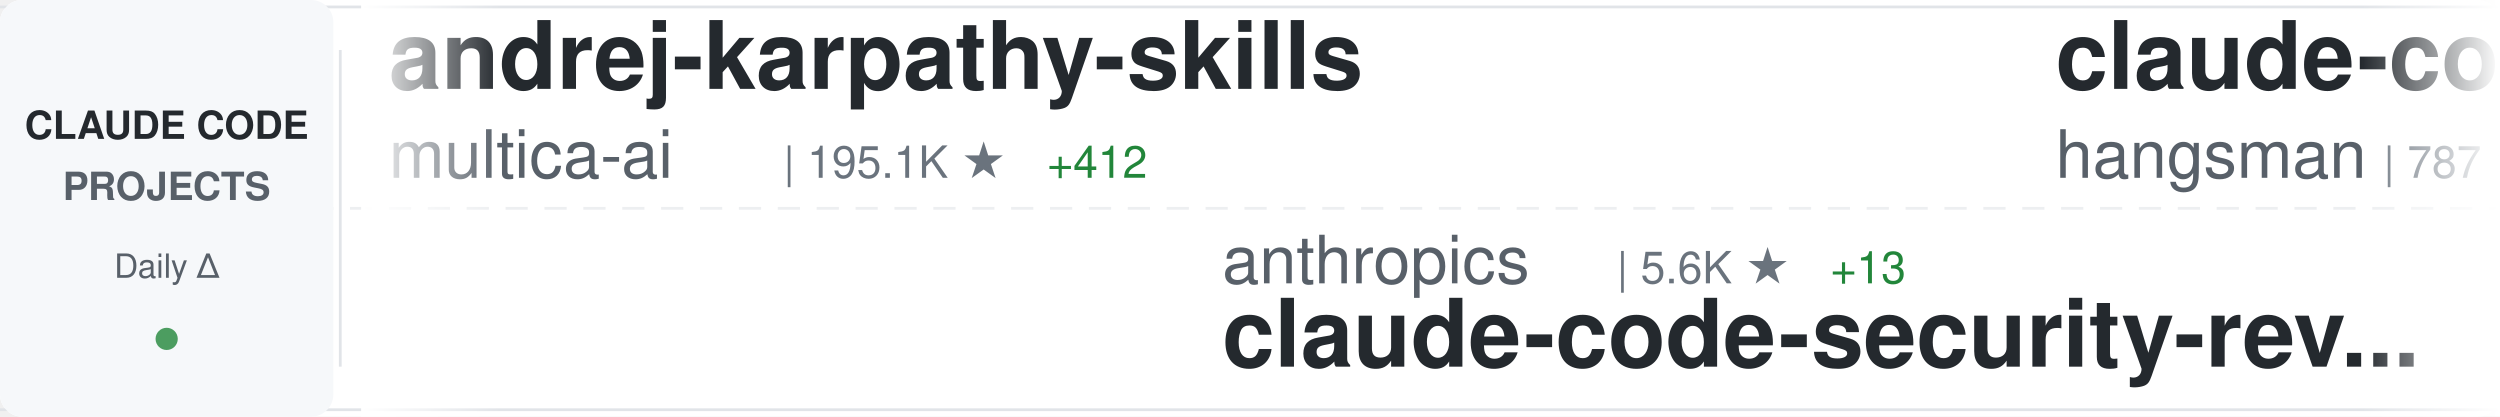
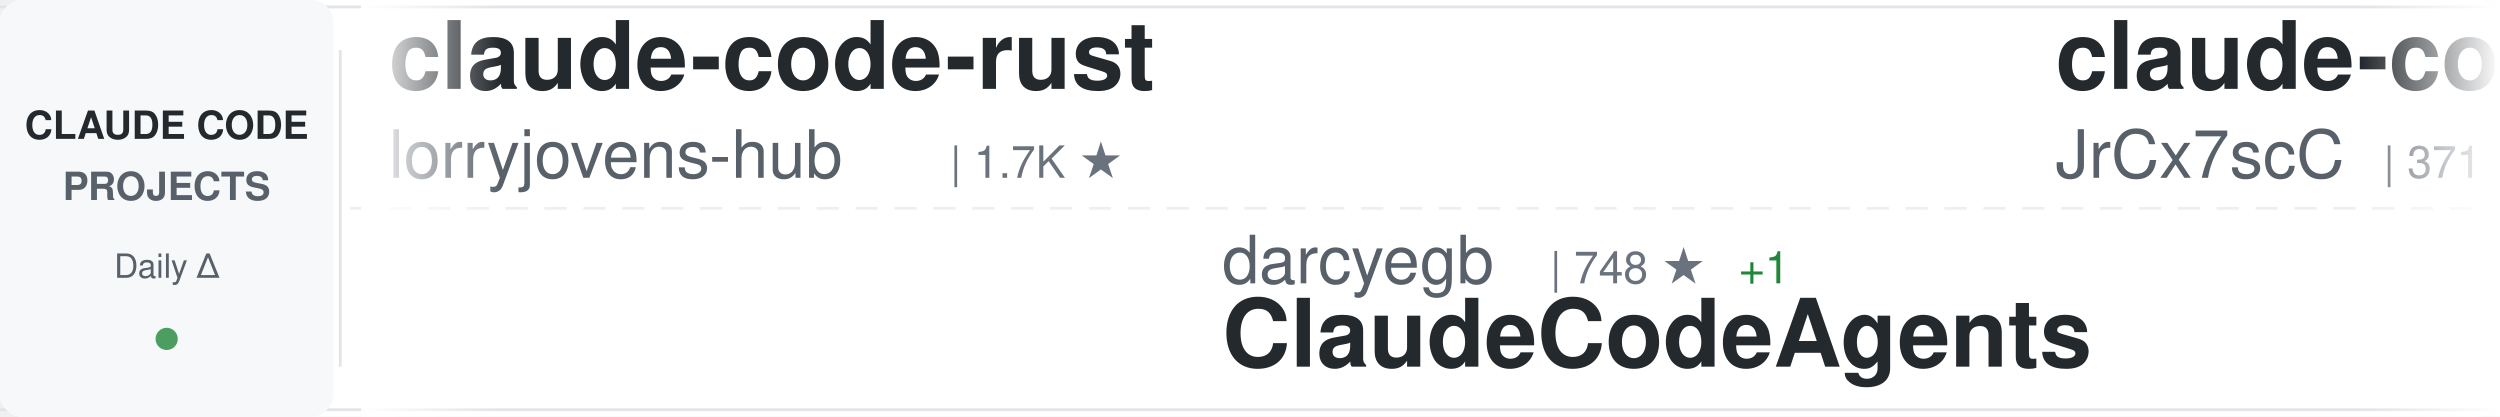
<svg xmlns="http://www.w3.org/2000/svg" width="900" height="150">
  <defs>
    <linearGradient id="awesomeLeftFade" x1="0%" y1="0%" x2="100%" y2="0%">
      <stop offset="0%" style="stop-color:#ffffff;stop-opacity:1" />
      <stop offset="100%" style="stop-color:#ffffff;stop-opacity:0" />
    </linearGradient>
    <linearGradient id="awesomeRightFade" x1="0%" y1="0%" x2="100%" y2="0%">
      <stop offset="0%" style="stop-color:#ffffff;stop-opacity:0" />
      <stop offset="100%" style="stop-color:#ffffff;stop-opacity:1" />
    </linearGradient>
  </defs>
  <rect width="900" height="150" fill="#ffffff" rx="8" />
  <rect x="0" y="2" width="900" height="1" fill="#e1e4e8" />
  <rect x="0" y="147" width="900" height="1" fill="#e1e4e8" />
  <line x1="0" y1="75" x2="900" y2="75" stroke="#e1e4e8" stroke-width="1" stroke-dasharray="8 6" opacity="0.6" />
  <rect x="0" y="0" width="120" height="150" fill="#f6f8fa" rx="8" />
  <text x="60" y="50" font-family="-apple-system, BlinkMacSystemFont, 'Segoe UI', Helvetica, Arial, sans-serif" font-size="14" font-weight="600" fill="#24292e" text-anchor="middle">CLAUDE CODE</text>
  <text x="60" y="72" font-family="-apple-system, BlinkMacSystemFont, 'Segoe UI', Helvetica, Arial, sans-serif" font-size="14" font-weight="600" fill="#586069" text-anchor="middle">PROJECTS</text>
  <text x="60" y="100" font-family="-apple-system, BlinkMacSystemFont, 'Segoe UI', Helvetica, Arial, sans-serif" font-size="12" font-weight="500" fill="#586069" text-anchor="middle">Daily Δ</text>
  <circle cx="60" cy="122" r="4" fill="#22863a" opacity="0.8" />
  <rect x="122" y="18" width="1" height="114" fill="#e1e4e8" />
  <clipPath id="awesomeTickerClip">
    <rect x="130" y="0" width="770" height="150" />
  </clipPath>
  <g clip-path="url(#awesomeTickerClip)">
    <g id="awesomeTickerItems">
      <animateTransform attributeName="transform" attributeType="XML" type="translate" from="0 0" to="-3000 0" dur="54s" repeatCount="indefinite" />
      <g transform="translate(0, 0)">
-         <text x="140" y="32" font-family="-apple-system, BlinkMacSystemFont, 'Segoe UI', Helvetica, Arial, sans-serif" font-size="34" font-weight="600" fill="#24292e">andrej-karpathy-skills</text>
-         <text x="140" y="64" font-family="-apple-system, BlinkMacSystemFont, 'Segoe UI', Helvetica, Arial, sans-serif" font-size="24" font-weight="400" fill="#586069">multica-ai</text>
-         <text x="282" y="64" font-family="-apple-system, BlinkMacSystemFont, 'Segoe UI', Helvetica, Arial, sans-serif" font-size="16" font-weight="500" fill="#6a737d">| 195.1K ★</text>
-         <text x="377" y="64" font-family="-apple-system, BlinkMacSystemFont, 'Segoe UI', Helvetica, Arial, sans-serif" font-size="16" font-weight="500" fill="#22863a"> +412</text>
+         <text x="140" y="32" font-family="-apple-system, BlinkMacSystemFont, 'Segoe UI', Helvetica, Arial, sans-serif" font-size="34" font-weight="600" fill="#24292e">claude-code-rust</text>
+         <text x="140" y="64" font-family="-apple-system, BlinkMacSystemFont, 'Segoe UI', Helvetica, Arial, sans-serif" font-size="24" font-weight="400" fill="#586069">lorryjovens-hub</text>
+         <text x="342" y="64" font-family="-apple-system, BlinkMacSystemFont, 'Segoe UI', Helvetica, Arial, sans-serif" font-size="16" font-weight="500" fill="#6a737d">| 1.7K ★</text>
      </g>
      <g transform="translate(300, 0)">
-         <text x="140" y="102" font-family="-apple-system, BlinkMacSystemFont, 'Segoe UI', Helvetica, Arial, sans-serif" font-size="24" font-weight="400" fill="#586069">anthropics</text>
-         <text x="282" y="102" font-family="-apple-system, BlinkMacSystemFont, 'Segoe UI', Helvetica, Arial, sans-serif" font-size="16" font-weight="500" fill="#6a737d">| 5.6K ★</text>
-         <text x="359" y="102" font-family="-apple-system, BlinkMacSystemFont, 'Segoe UI', Helvetica, Arial, sans-serif" font-size="16" font-weight="500" fill="#22863a"> +13</text>
-         <text x="140" y="132" font-family="-apple-system, BlinkMacSystemFont, 'Segoe UI', Helvetica, Arial, sans-serif" font-size="34" font-weight="600" fill="#24292e">claude-code-security-rev...</text>
+         <text x="140" y="102" font-family="-apple-system, BlinkMacSystemFont, 'Segoe UI', Helvetica, Arial, sans-serif" font-size="24" font-weight="400" fill="#586069">darcyegb</text>
+         <text x="258" y="102" font-family="-apple-system, BlinkMacSystemFont, 'Segoe UI', Helvetica, Arial, sans-serif" font-size="16" font-weight="500" fill="#6a737d">| 748 ★</text>
+         <text x="326" y="102" font-family="-apple-system, BlinkMacSystemFont, 'Segoe UI', Helvetica, Arial, sans-serif" font-size="16" font-weight="500" fill="#22863a"> +1</text>
+         <text x="140" y="132" font-family="-apple-system, BlinkMacSystemFont, 'Segoe UI', Helvetica, Arial, sans-serif" font-size="34" font-weight="600" fill="#24292e">ClaudeCodeAgents</text>
      </g>
      <g transform="translate(600, 0)">
        <text x="140" y="32" font-family="-apple-system, BlinkMacSystemFont, 'Segoe UI', Helvetica, Arial, sans-serif" font-size="34" font-weight="600" fill="#24292e">claude-code-source</text>
-         <text x="140" y="64" font-family="-apple-system, BlinkMacSystemFont, 'Segoe UI', Helvetica, Arial, sans-serif" font-size="24" font-weight="400" fill="#586069">hangsman</text>
-         <text x="258" y="64" font-family="-apple-system, BlinkMacSystemFont, 'Segoe UI', Helvetica, Arial, sans-serif" font-size="16" font-weight="500" fill="#6a737d">| 787 ★</text>
+         <text x="140" y="64" font-family="-apple-system, BlinkMacSystemFont, 'Segoe UI', Helvetica, Arial, sans-serif" font-size="24" font-weight="400" fill="#586069">JrCx7scC</text>
+         <text x="258" y="64" font-family="-apple-system, BlinkMacSystemFont, 'Segoe UI', Helvetica, Arial, sans-serif" font-size="16" font-weight="500" fill="#6a737d">| 371 ★</text>
      </g>
      <g transform="translate(900, 0)">
-         <text x="140" y="102" font-family="-apple-system, BlinkMacSystemFont, 'Segoe UI', Helvetica, Arial, sans-serif" font-size="24" font-weight="400" fill="#586069">ghuntley</text>
-         <text x="258" y="102" font-family="-apple-system, BlinkMacSystemFont, 'Segoe UI', Helvetica, Arial, sans-serif" font-size="16" font-weight="500" fill="#6a737d">| 986 ★</text>
-         <text x="140" y="132" font-family="-apple-system, BlinkMacSystemFont, 'Segoe UI', Helvetica, Arial, sans-serif" font-size="34" font-weight="600" fill="#24292e">claude-code-source-code-...</text>
+         <text x="140" y="102" font-family="-apple-system, BlinkMacSystemFont, 'Segoe UI', Helvetica, Arial, sans-serif" font-size="24" font-weight="400" fill="#586069">ykdojo</text>
+         <text x="234" y="102" font-family="-apple-system, BlinkMacSystemFont, 'Segoe UI', Helvetica, Arial, sans-serif" font-size="16" font-weight="500" fill="#6a737d">| 9.4K ★</text>
+         <text x="311" y="102" font-family="-apple-system, BlinkMacSystemFont, 'Segoe UI', Helvetica, Arial, sans-serif" font-size="16" font-weight="500" fill="#22863a"> +24</text>
+         <text x="140" y="132" font-family="-apple-system, BlinkMacSystemFont, 'Segoe UI', Helvetica, Arial, sans-serif" font-size="34" font-weight="600" fill="#24292e">claude-code-tips</text>
      </g>
      <g transform="translate(1200, 0)">
-         <text x="140" y="32" font-family="-apple-system, BlinkMacSystemFont, 'Segoe UI', Helvetica, Arial, sans-serif" font-size="34" font-weight="600" fill="#24292e">ClaudeCode</text>
-         <text x="140" y="64" font-family="-apple-system, BlinkMacSystemFont, 'Segoe UI', Helvetica, Arial, sans-serif" font-size="24" font-weight="400" fill="#586069">guanshan</text>
-         <text x="258" y="64" font-family="-apple-system, BlinkMacSystemFont, 'Segoe UI', Helvetica, Arial, sans-serif" font-size="16" font-weight="500" fill="#6a737d">| 61 ★</text>
+         <text x="140" y="32" font-family="-apple-system, BlinkMacSystemFont, 'Segoe UI', Helvetica, Arial, sans-serif" font-size="34" font-weight="600" fill="#24292e">awesome-claude-code-suba...</text>
+         <text x="140" y="64" font-family="-apple-system, BlinkMacSystemFont, 'Segoe UI', Helvetica, Arial, sans-serif" font-size="24" font-weight="400" fill="#586069">VoltAgent</text>
+         <text x="270" y="64" font-family="-apple-system, BlinkMacSystemFont, 'Segoe UI', Helvetica, Arial, sans-serif" font-size="16" font-weight="500" fill="#6a737d">| 23.6K ★</text>
+         <text x="356" y="64" font-family="-apple-system, BlinkMacSystemFont, 'Segoe UI', Helvetica, Arial, sans-serif" font-size="16" font-weight="500" fill="#22863a"> +41</text>
      </g>
      <g transform="translate(1500, 0)">
-         <text x="140" y="102" font-family="-apple-system, BlinkMacSystemFont, 'Segoe UI', Helvetica, Arial, sans-serif" font-size="24" font-weight="400" fill="#586069">OrcaWhisper</text>
-         <text x="294" y="102" font-family="-apple-system, BlinkMacSystemFont, 'Segoe UI', Helvetica, Arial, sans-serif" font-size="16" font-weight="500" fill="#6a737d">| 86 ★</text>
-         <text x="140" y="132" font-family="-apple-system, BlinkMacSystemFont, 'Segoe UI', Helvetica, Arial, sans-serif" font-size="34" font-weight="600" fill="#24292e">Claude-Code</text>
+         <text x="140" y="102" font-family="-apple-system, BlinkMacSystemFont, 'Segoe UI', Helvetica, Arial, sans-serif" font-size="24" font-weight="400" fill="#586069">krusemediallc</text>
+         <text x="318" y="102" font-family="-apple-system, BlinkMacSystemFont, 'Segoe UI', Helvetica, Arial, sans-serif" font-size="16" font-weight="500" fill="#6a737d">| 1.0K ★</text>
+         <text x="395" y="102" font-family="-apple-system, BlinkMacSystemFont, 'Segoe UI', Helvetica, Arial, sans-serif" font-size="16" font-weight="500" fill="#22863a"> +3</text>
+         <text x="140" y="132" font-family="-apple-system, BlinkMacSystemFont, 'Segoe UI', Helvetica, Arial, sans-serif" font-size="34" font-weight="600" fill="#24292e">arcads-claude-code</text>
      </g>
      <g transform="translate(1800, 0)">
-         <text x="140" y="32" font-family="-apple-system, BlinkMacSystemFont, 'Segoe UI', Helvetica, Arial, sans-serif" font-size="34" font-weight="600" fill="#24292e">claude-code-local</text>
-         <text x="140" y="64" font-family="-apple-system, BlinkMacSystemFont, 'Segoe UI', Helvetica, Arial, sans-serif" font-size="24" font-weight="400" fill="#586069">nicedreamzapp</text>
-         <text x="318" y="64" font-family="-apple-system, BlinkMacSystemFont, 'Segoe UI', Helvetica, Arial, sans-serif" font-size="16" font-weight="500" fill="#6a737d">| 3.0K ★</text>
-         <text x="395" y="64" font-family="-apple-system, BlinkMacSystemFont, 'Segoe UI', Helvetica, Arial, sans-serif" font-size="16" font-weight="500" fill="#22863a"> +2</text>
+         <text x="140" y="32" font-family="-apple-system, BlinkMacSystemFont, 'Segoe UI', Helvetica, Arial, sans-serif" font-size="34" font-weight="600" fill="#24292e">claude-code-proxy</text>
+         <text x="140" y="64" font-family="-apple-system, BlinkMacSystemFont, 'Segoe UI', Helvetica, Arial, sans-serif" font-size="24" font-weight="400" fill="#586069">1rgs</text>
+         <text x="210" y="64" font-family="-apple-system, BlinkMacSystemFont, 'Segoe UI', Helvetica, Arial, sans-serif" font-size="16" font-weight="500" fill="#6a737d">| 3.7K ★</text>
+         <text x="287" y="64" font-family="-apple-system, BlinkMacSystemFont, 'Segoe UI', Helvetica, Arial, sans-serif" font-size="16" font-weight="500" fill="#22863a"> +2</text>
      </g>
      <g transform="translate(2100, 0)">
-         <text x="140" y="102" font-family="-apple-system, BlinkMacSystemFont, 'Segoe UI', Helvetica, Arial, sans-serif" font-size="24" font-weight="400" fill="#586069">disler</text>
-         <text x="234" y="102" font-family="-apple-system, BlinkMacSystemFont, 'Segoe UI', Helvetica, Arial, sans-serif" font-size="16" font-weight="500" fill="#6a737d">| 1.5K ★</text>
-         <text x="311" y="102" font-family="-apple-system, BlinkMacSystemFont, 'Segoe UI', Helvetica, Arial, sans-serif" font-size="16" font-weight="500" fill="#22863a"> +12</text>
-         <text x="140" y="132" font-family="-apple-system, BlinkMacSystemFont, 'Segoe UI', Helvetica, Arial, sans-serif" font-size="34" font-weight="600" fill="#24292e">pi-vs-claude-code</text>
+         <text x="140" y="102" font-family="-apple-system, BlinkMacSystemFont, 'Segoe UI', Helvetica, Arial, sans-serif" font-size="24" font-weight="400" fill="#586069">anthropics</text>
+         <text x="282" y="102" font-family="-apple-system, BlinkMacSystemFont, 'Segoe UI', Helvetica, Arial, sans-serif" font-size="16" font-weight="500" fill="#6a737d">| 8.4K ★</text>
+         <text x="359" y="102" font-family="-apple-system, BlinkMacSystemFont, 'Segoe UI', Helvetica, Arial, sans-serif" font-size="16" font-weight="500" fill="#22863a"> +12</text>
+         <text x="140" y="132" font-family="-apple-system, BlinkMacSystemFont, 'Segoe UI', Helvetica, Arial, sans-serif" font-size="34" font-weight="600" fill="#24292e">claude-code-action</text>
      </g>
      <g transform="translate(2400, 0)">
-         <text x="140" y="32" font-family="-apple-system, BlinkMacSystemFont, 'Segoe UI', Helvetica, Arial, sans-serif" font-size="34" font-weight="600" fill="#24292e">claude-code-base-action</text>
-         <text x="140" y="64" font-family="-apple-system, BlinkMacSystemFont, 'Segoe UI', Helvetica, Arial, sans-serif" font-size="24" font-weight="400" fill="#586069">anthropics</text>
-         <text x="282" y="64" font-family="-apple-system, BlinkMacSystemFont, 'Segoe UI', Helvetica, Arial, sans-serif" font-size="16" font-weight="500" fill="#6a737d">| 919 ★</text>
-         <text x="350" y="64" font-family="-apple-system, BlinkMacSystemFont, 'Segoe UI', Helvetica, Arial, sans-serif" font-size="16" font-weight="500" fill="#22863a"> +1</text>
+         <text x="140" y="32" font-family="-apple-system, BlinkMacSystemFont, 'Segoe UI', Helvetica, Arial, sans-serif" font-size="34" font-weight="600" fill="#24292e">Claude-Code-Source-Study</text>
+         <text x="140" y="64" font-family="-apple-system, BlinkMacSystemFont, 'Segoe UI', Helvetica, Arial, sans-serif" font-size="24" font-weight="400" fill="#586069">luyao618</text>
+         <text x="258" y="64" font-family="-apple-system, BlinkMacSystemFont, 'Segoe UI', Helvetica, Arial, sans-serif" font-size="16" font-weight="500" fill="#6a737d">| 1.6K ★</text>
+         <text x="335" y="64" font-family="-apple-system, BlinkMacSystemFont, 'Segoe UI', Helvetica, Arial, sans-serif" font-size="16" font-weight="500" fill="#22863a"> +2</text>
      </g>
      <g transform="translate(2700, 0)">
-         <text x="140" y="102" font-family="-apple-system, BlinkMacSystemFont, 'Segoe UI', Helvetica, Arial, sans-serif" font-size="24" font-weight="400" fill="#586069">andrew-kramer-inno</text>
-         <text x="378" y="102" font-family="-apple-system, BlinkMacSystemFont, 'Segoe UI', Helvetica, Arial, sans-serif" font-size="16" font-weight="500" fill="#6a737d">| 594 ★</text>
-         <text x="140" y="132" font-family="-apple-system, BlinkMacSystemFont, 'Segoe UI', Helvetica, Arial, sans-serif" font-size="34" font-weight="600" fill="#24292e">claude-code-source-build</text>
+         <text x="140" y="102" font-family="-apple-system, BlinkMacSystemFont, 'Segoe UI', Helvetica, Arial, sans-serif" font-size="24" font-weight="400" fill="#586069">fuergaosi233</text>
+         <text x="306" y="102" font-family="-apple-system, BlinkMacSystemFont, 'Segoe UI', Helvetica, Arial, sans-serif" font-size="16" font-weight="500" fill="#6a737d">| 2.8K ★</text>
+         <text x="383" y="102" font-family="-apple-system, BlinkMacSystemFont, 'Segoe UI', Helvetica, Arial, sans-serif" font-size="16" font-weight="500" fill="#22863a"> +3</text>
+         <text x="140" y="132" font-family="-apple-system, BlinkMacSystemFont, 'Segoe UI', Helvetica, Arial, sans-serif" font-size="34" font-weight="600" fill="#24292e">claude-code-proxy</text>
      </g>
      <g transform="translate(3000, 0)">
-         <text x="140" y="32" font-family="-apple-system, BlinkMacSystemFont, 'Segoe UI', Helvetica, Arial, sans-serif" font-size="34" font-weight="600" fill="#24292e">andrej-karpathy-skills</text>
-         <text x="140" y="64" font-family="-apple-system, BlinkMacSystemFont, 'Segoe UI', Helvetica, Arial, sans-serif" font-size="24" font-weight="400" fill="#586069">multica-ai</text>
-         <text x="282" y="64" font-family="-apple-system, BlinkMacSystemFont, 'Segoe UI', Helvetica, Arial, sans-serif" font-size="16" font-weight="500" fill="#6a737d">| 195.1K ★</text>
-         <text x="377" y="64" font-family="-apple-system, BlinkMacSystemFont, 'Segoe UI', Helvetica, Arial, sans-serif" font-size="16" font-weight="500" fill="#22863a"> +412</text>
+         <text x="140" y="32" font-family="-apple-system, BlinkMacSystemFont, 'Segoe UI', Helvetica, Arial, sans-serif" font-size="34" font-weight="600" fill="#24292e">claude-code-rust</text>
+         <text x="140" y="64" font-family="-apple-system, BlinkMacSystemFont, 'Segoe UI', Helvetica, Arial, sans-serif" font-size="24" font-weight="400" fill="#586069">lorryjovens-hub</text>
+         <text x="342" y="64" font-family="-apple-system, BlinkMacSystemFont, 'Segoe UI', Helvetica, Arial, sans-serif" font-size="16" font-weight="500" fill="#6a737d">| 1.7K ★</text>
      </g>
      <g transform="translate(3300, 0)">
-         <text x="140" y="102" font-family="-apple-system, BlinkMacSystemFont, 'Segoe UI', Helvetica, Arial, sans-serif" font-size="24" font-weight="400" fill="#586069">anthropics</text>
-         <text x="282" y="102" font-family="-apple-system, BlinkMacSystemFont, 'Segoe UI', Helvetica, Arial, sans-serif" font-size="16" font-weight="500" fill="#6a737d">| 5.6K ★</text>
-         <text x="359" y="102" font-family="-apple-system, BlinkMacSystemFont, 'Segoe UI', Helvetica, Arial, sans-serif" font-size="16" font-weight="500" fill="#22863a"> +13</text>
-         <text x="140" y="132" font-family="-apple-system, BlinkMacSystemFont, 'Segoe UI', Helvetica, Arial, sans-serif" font-size="34" font-weight="600" fill="#24292e">claude-code-security-rev...</text>
+         <text x="140" y="102" font-family="-apple-system, BlinkMacSystemFont, 'Segoe UI', Helvetica, Arial, sans-serif" font-size="24" font-weight="400" fill="#586069">darcyegb</text>
+         <text x="258" y="102" font-family="-apple-system, BlinkMacSystemFont, 'Segoe UI', Helvetica, Arial, sans-serif" font-size="16" font-weight="500" fill="#6a737d">| 748 ★</text>
+         <text x="326" y="102" font-family="-apple-system, BlinkMacSystemFont, 'Segoe UI', Helvetica, Arial, sans-serif" font-size="16" font-weight="500" fill="#22863a"> +1</text>
+         <text x="140" y="132" font-family="-apple-system, BlinkMacSystemFont, 'Segoe UI', Helvetica, Arial, sans-serif" font-size="34" font-weight="600" fill="#24292e">ClaudeCodeAgents</text>
      </g>
      <g transform="translate(3600, 0)">
        <text x="140" y="32" font-family="-apple-system, BlinkMacSystemFont, 'Segoe UI', Helvetica, Arial, sans-serif" font-size="34" font-weight="600" fill="#24292e">claude-code-source</text>
-         <text x="140" y="64" font-family="-apple-system, BlinkMacSystemFont, 'Segoe UI', Helvetica, Arial, sans-serif" font-size="24" font-weight="400" fill="#586069">hangsman</text>
-         <text x="258" y="64" font-family="-apple-system, BlinkMacSystemFont, 'Segoe UI', Helvetica, Arial, sans-serif" font-size="16" font-weight="500" fill="#6a737d">| 787 ★</text>
+         <text x="140" y="64" font-family="-apple-system, BlinkMacSystemFont, 'Segoe UI', Helvetica, Arial, sans-serif" font-size="24" font-weight="400" fill="#586069">JrCx7scC</text>
+         <text x="258" y="64" font-family="-apple-system, BlinkMacSystemFont, 'Segoe UI', Helvetica, Arial, sans-serif" font-size="16" font-weight="500" fill="#6a737d">| 371 ★</text>
      </g>
      <g transform="translate(3900, 0)">
-         <text x="140" y="102" font-family="-apple-system, BlinkMacSystemFont, 'Segoe UI', Helvetica, Arial, sans-serif" font-size="24" font-weight="400" fill="#586069">ghuntley</text>
-         <text x="258" y="102" font-family="-apple-system, BlinkMacSystemFont, 'Segoe UI', Helvetica, Arial, sans-serif" font-size="16" font-weight="500" fill="#6a737d">| 986 ★</text>
-         <text x="140" y="132" font-family="-apple-system, BlinkMacSystemFont, 'Segoe UI', Helvetica, Arial, sans-serif" font-size="34" font-weight="600" fill="#24292e">claude-code-source-code-...</text>
+         <text x="140" y="102" font-family="-apple-system, BlinkMacSystemFont, 'Segoe UI', Helvetica, Arial, sans-serif" font-size="24" font-weight="400" fill="#586069">ykdojo</text>
+         <text x="234" y="102" font-family="-apple-system, BlinkMacSystemFont, 'Segoe UI', Helvetica, Arial, sans-serif" font-size="16" font-weight="500" fill="#6a737d">| 9.4K ★</text>
+         <text x="311" y="102" font-family="-apple-system, BlinkMacSystemFont, 'Segoe UI', Helvetica, Arial, sans-serif" font-size="16" font-weight="500" fill="#22863a"> +24</text>
+         <text x="140" y="132" font-family="-apple-system, BlinkMacSystemFont, 'Segoe UI', Helvetica, Arial, sans-serif" font-size="34" font-weight="600" fill="#24292e">claude-code-tips</text>
      </g>
    </g>
  </g>
  <rect x="130" y="0" width="50" height="150" fill="url(#awesomeLeftFade)" />
  <rect x="850" y="0" width="50" height="150" fill="url(#awesomeRightFade)" />
</svg>
